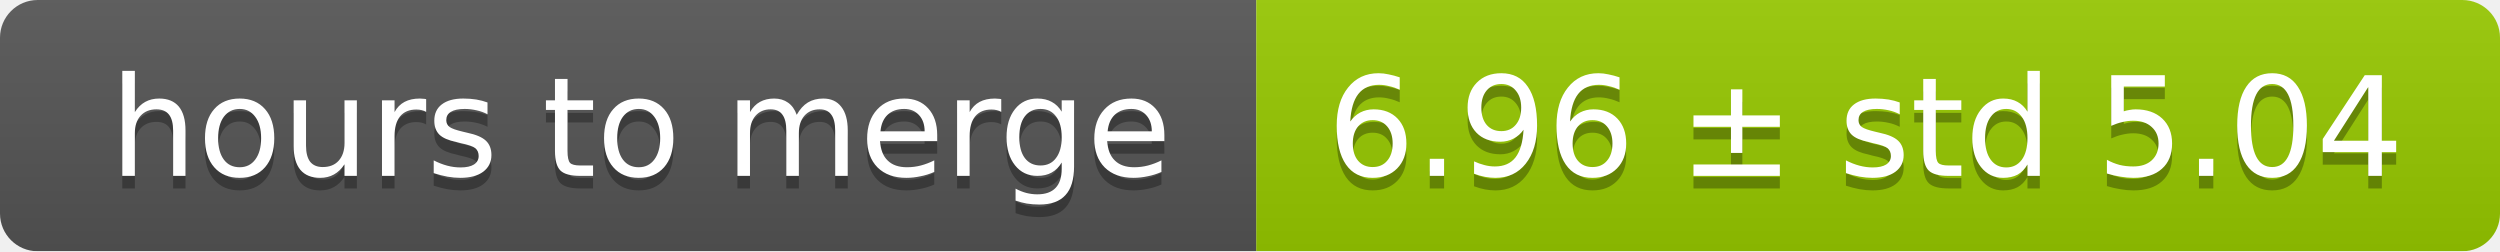
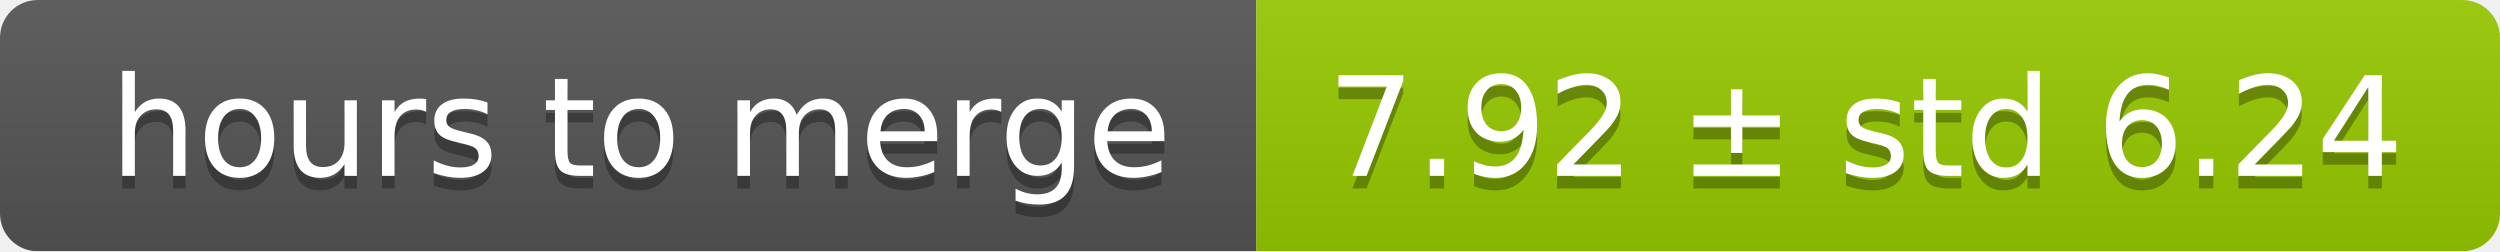
<svg xmlns="http://www.w3.org/2000/svg" width="199" height="20">
  <linearGradient id="smooth" x2="0" y2="100%">
    <stop offset="0" stop-color="#bbb" stop-opacity=".1" />
    <stop offset="1" stop-opacity=".1" />
  </linearGradient>
  <mask id="round">
    <rect width="199" height="20" rx="3" fill="#fff" />
  </mask>
  <g mask="url(#round)">
    <rect width="100" height="20" fill="#555" />
    <rect x="100" width="99" height="20" fill="#97ca00" />
    <rect width="199" height="20" fill="url(#smooth)" />
  </g>
  <g fill="#fff" text-anchor="middle" font-family="DejaVu Sans,Verdana,Geneva,sans-serif" font-size="11">
    <text x="51" y="15" fill="#010101" fill-opacity=".3">hours to merge</text>
    <text x="51" y="14">hours to merge</text>
-     <text x="148.5" y="15" fill="#010101" fill-opacity=".3">6.96 ± std 5.04</text>
-     <text x="148.5" y="14">6.96 ± std 5.04</text>
+     <text x="148.5" y="15" fill="#010101" fill-opacity=".3">7.92 ± std 6.24</text>
+     <text x="148.5" y="14">7.92 ± std 6.24</text>
  </g>
</svg>
